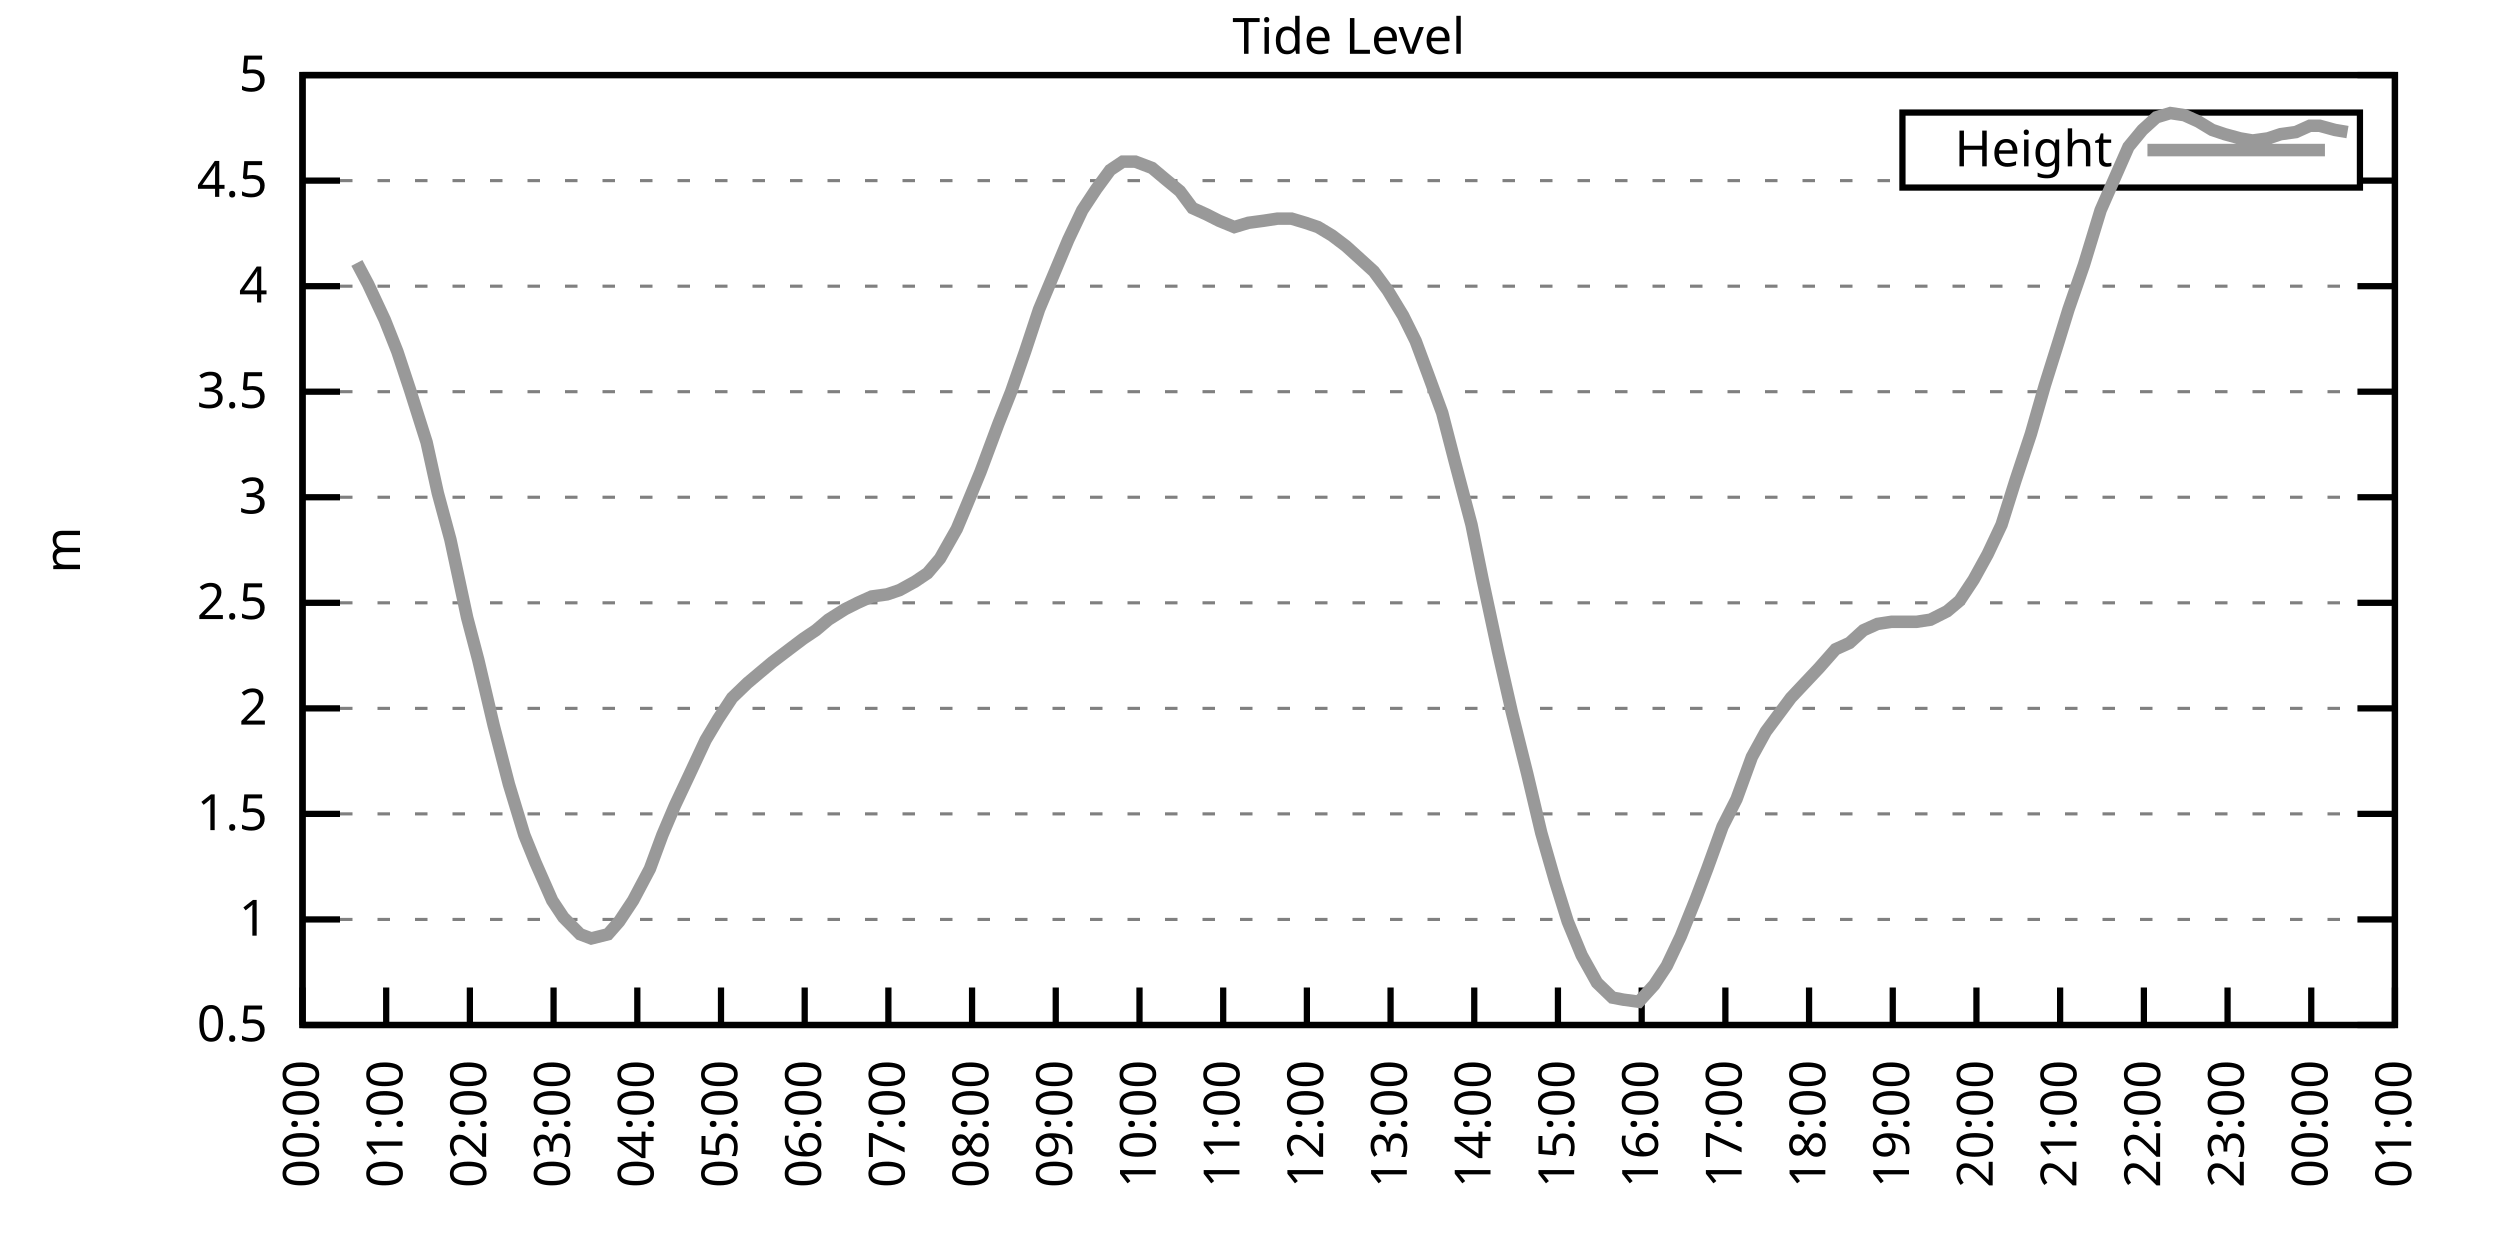
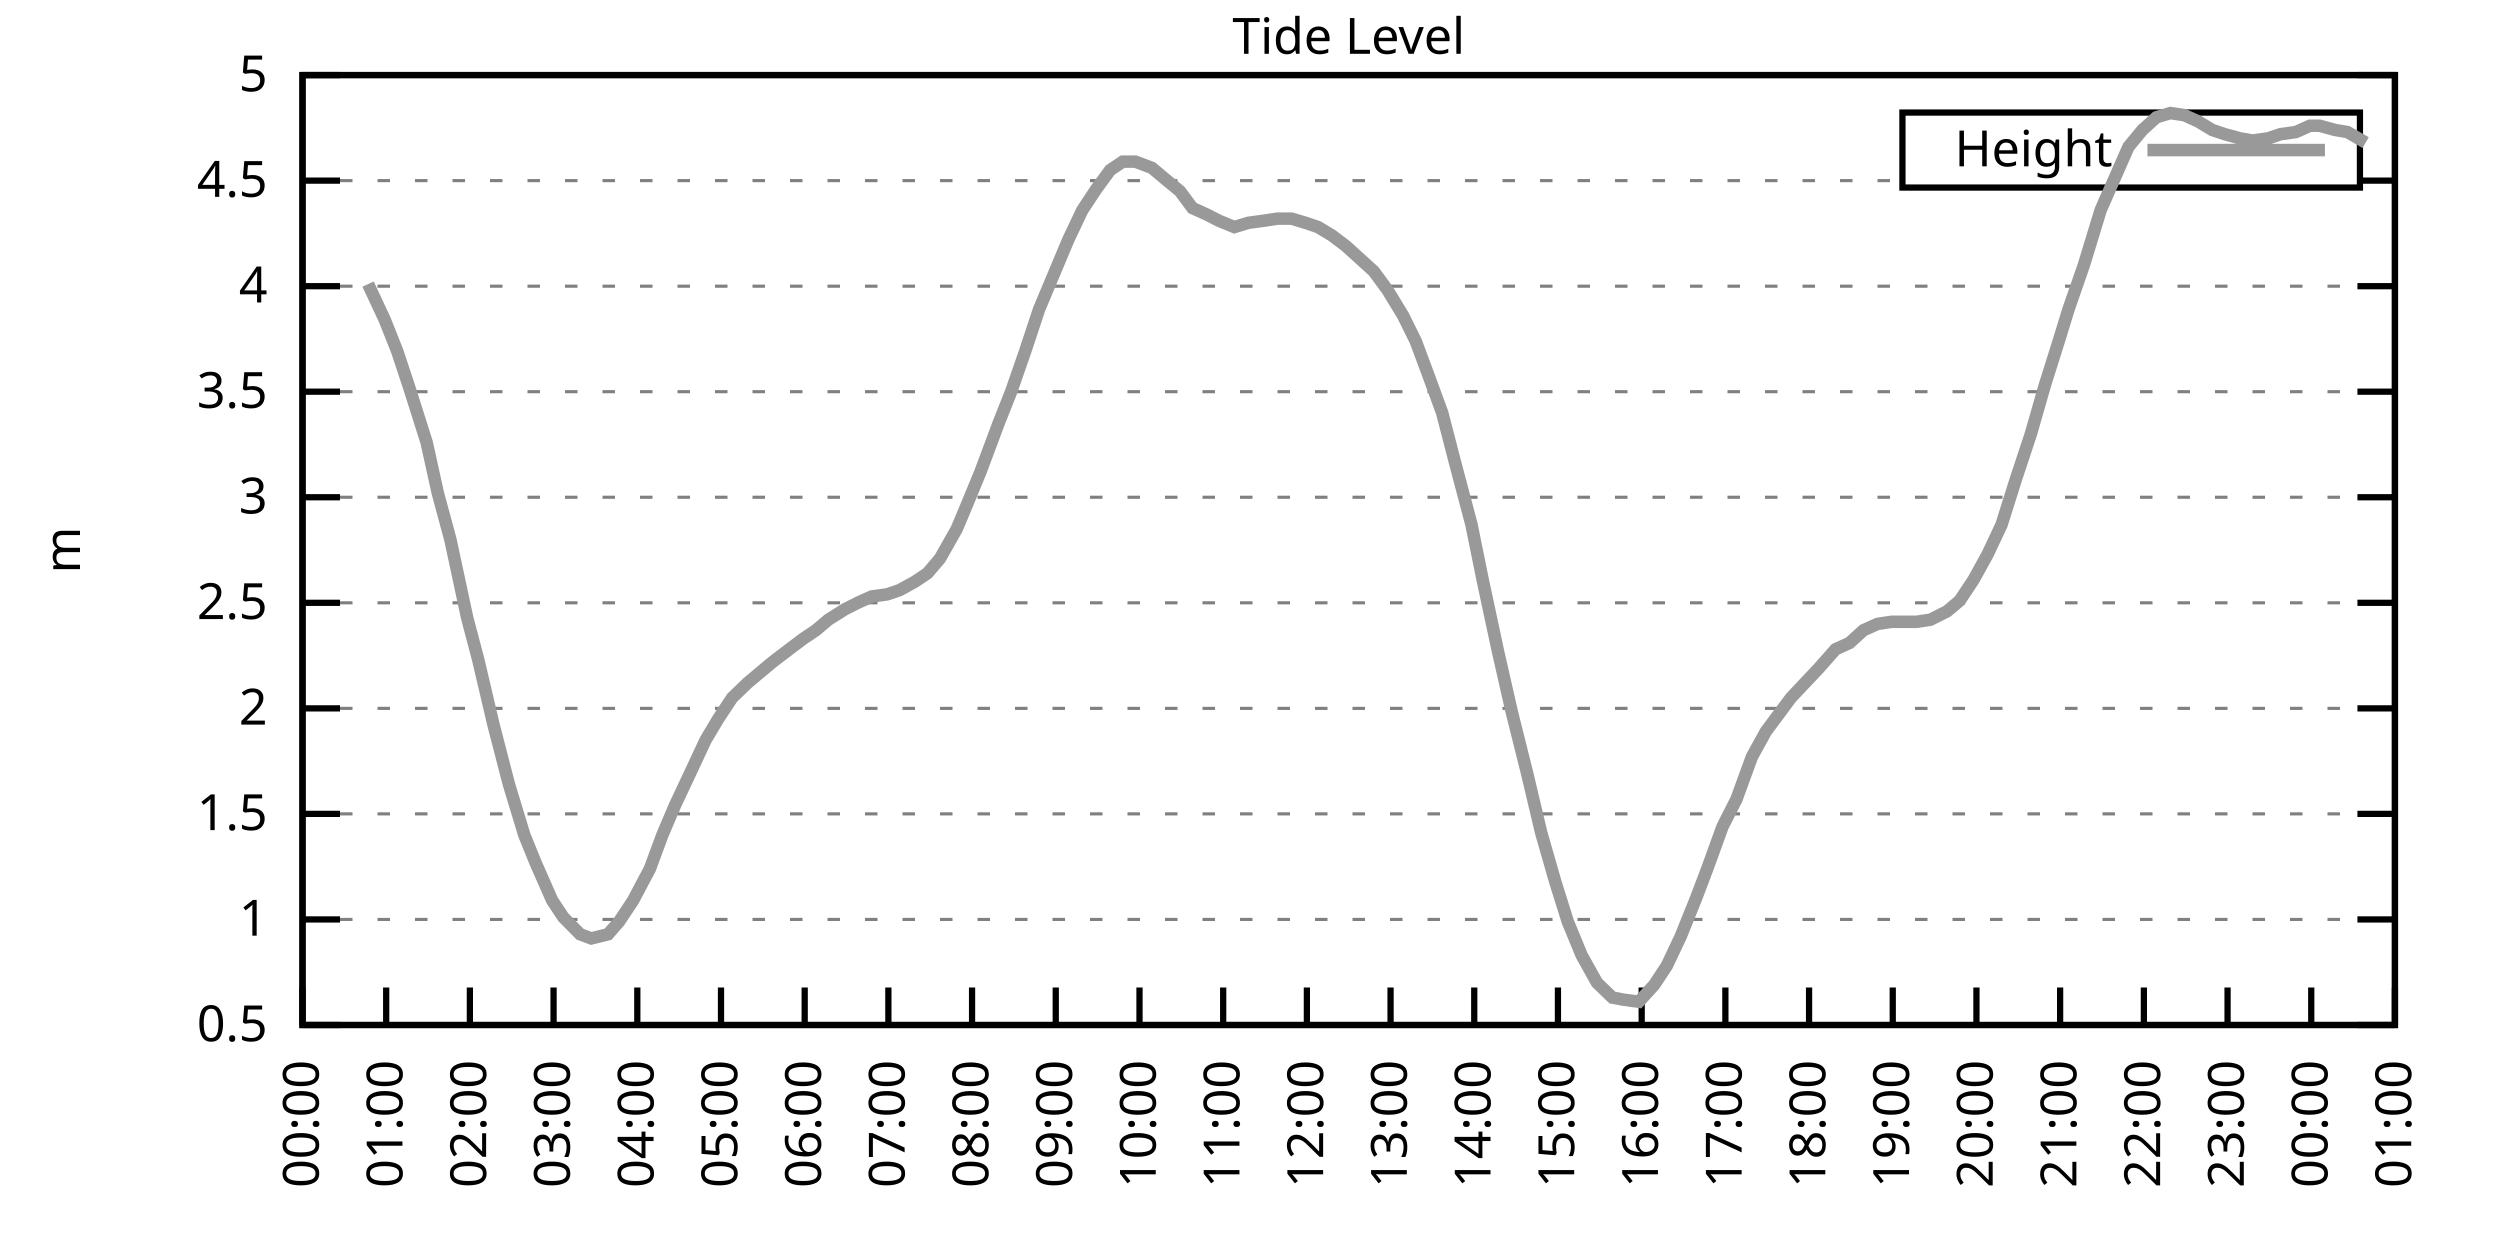
<svg xmlns="http://www.w3.org/2000/svg" xmlns:xlink="http://www.w3.org/1999/xlink" width="400" height="200" viewBox="0 0 400 200">
  <g id="gnuplot_canvas">
    <rect x="0" y="0" width="400" height="200" fill="none" />
    <defs>
      <circle id="gpDot" r="0.5" stroke-width="0.5" stroke="currentColor" />
      <path id="gpPt0" stroke-width="0.333" stroke="currentColor" d="M-1,0 h2 M0,-1 v2" />
      <path id="gpPt1" stroke-width="0.333" stroke="currentColor" d="M-1,-1 L1,1 M1,-1 L-1,1" />
      <path id="gpPt2" stroke-width="0.333" stroke="currentColor" d="M-1,0 L1,0 M0,-1 L0,1 M-1,-1 L1,1 M-1,1 L1,-1" />
      <rect id="gpPt3" stroke-width="0.333" stroke="currentColor" x="-1" y="-1" width="2" height="2" />
      <rect id="gpPt4" stroke-width="0.333" stroke="currentColor" fill="currentColor" x="-1" y="-1" width="2" height="2" />
      <circle id="gpPt5" stroke-width="0.333" stroke="currentColor" cx="0" cy="0" r="1" />
      <use xlink:href="#gpPt5" id="gpPt6" fill="currentColor" stroke="none" />
      <path id="gpPt7" stroke-width="0.333" stroke="currentColor" d="M0,-1.33 L-1.33,0.67 L1.33,0.67 z" />
      <use xlink:href="#gpPt7" id="gpPt8" fill="currentColor" stroke="none" />
      <use xlink:href="#gpPt7" id="gpPt9" stroke="currentColor" transform="rotate(180)" />
      <use xlink:href="#gpPt9" id="gpPt10" fill="currentColor" stroke="none" />
      <use xlink:href="#gpPt3" id="gpPt11" stroke="currentColor" transform="rotate(45)" />
      <use xlink:href="#gpPt11" id="gpPt12" fill="currentColor" stroke="none" />
      <path id="gpPt13" stroke-width="0.333" stroke="currentColor" d="M0,1.330 L1.265,0.411 L0.782,-1.067 L-0.782,-1.076 L-1.265,0.411 z" />
      <use xlink:href="#gpPt13" id="gpPt14" fill="currentColor" stroke="none" />
      <filter id="textbox" filterUnits="objectBoundingBox" x="0" y="0" height="1" width="1">
        <feFlood flood-color="white" flood-opacity="1" result="bgnd" />
        <feComposite in="SourceGraphic" in2="bgnd" operator="atop" />
      </filter>
      <filter id="greybox" filterUnits="objectBoundingBox" x="0" y="0" height="1" width="1">
        <feFlood flood-color="lightgrey" flood-opacity="1" result="grey" />
        <feComposite in="SourceGraphic" in2="grey" operator="atop" />
      </filter>
    </defs>
    <g fill="none" color="white" stroke="currentColor" stroke-width="1.00" stroke-linecap="butt" stroke-linejoin="miter">
</g>
    <g fill="none" color="black" stroke="currentColor" stroke-width="1.00" stroke-linecap="butt" stroke-linejoin="miter">
      <g stroke="none" shape-rendering="crispEdges">
        <polygon fill="rgb(255, 255, 255)" points="48.40,164.00 383.18,164.00 383.18,12.02 48.40,12.02 " />
      </g>
    </g>
    <g fill="none" color="black" stroke="currentColor" stroke-width="1.00" stroke-linecap="butt" stroke-linejoin="miter">
</g>
    <g fill="none" color="black" stroke="black" stroke-width="0.50" stroke-linecap="butt" stroke-linejoin="miter">
</g>
    <g fill="none" color="gray" stroke="currentColor" stroke-width="0.50" stroke-linecap="butt" stroke-linejoin="miter">
      <path stroke="gray" stroke-dasharray="2,4" class="gridline" d="M48.40,164.00 L383.19,164.00  " />
    </g>
    <g fill="none" color="gray" stroke="gray" stroke-width="1.00" stroke-linecap="butt" stroke-linejoin="miter">
</g>
    <g fill="none" color="black" stroke="currentColor" stroke-width="1.00" stroke-linecap="butt" stroke-linejoin="miter">
      <path stroke="black" d="M48.40,164.00 L54.40,164.00 M383.19,164.00 L377.19,164.00  " />
      <g transform="translate(42.80,166.60)" stroke="none" fill="black" font-family="Sans" font-size="8.00" text-anchor="end">
        <text>
          <tspan font-family="Sans"> 0.5</tspan>
        </text>
      </g>
    </g>
    <g fill="none" color="black" stroke="currentColor" stroke-width="1.00" stroke-linecap="butt" stroke-linejoin="miter">
</g>
    <g fill="none" color="black" stroke="black" stroke-width="0.50" stroke-linecap="butt" stroke-linejoin="miter">
</g>
    <g fill="none" color="gray" stroke="currentColor" stroke-width="0.50" stroke-linecap="butt" stroke-linejoin="miter">
      <path stroke="gray" stroke-dasharray="2,4" class="gridline" d="M48.40,147.11 L383.19,147.11  " />
    </g>
    <g fill="none" color="gray" stroke="gray" stroke-width="1.00" stroke-linecap="butt" stroke-linejoin="miter">
</g>
    <g fill="none" color="black" stroke="currentColor" stroke-width="1.00" stroke-linecap="butt" stroke-linejoin="miter">
      <path stroke="black" d="M48.40,147.11 L54.40,147.11 M383.19,147.11 L377.19,147.11  " />
      <g transform="translate(42.80,149.71)" stroke="none" fill="black" font-family="Sans" font-size="8.00" text-anchor="end">
        <text>
          <tspan font-family="Sans"> 1</tspan>
        </text>
      </g>
    </g>
    <g fill="none" color="black" stroke="currentColor" stroke-width="1.00" stroke-linecap="butt" stroke-linejoin="miter">
</g>
    <g fill="none" color="black" stroke="black" stroke-width="0.50" stroke-linecap="butt" stroke-linejoin="miter">
</g>
    <g fill="none" color="gray" stroke="currentColor" stroke-width="0.50" stroke-linecap="butt" stroke-linejoin="miter">
      <path stroke="gray" stroke-dasharray="2,4" class="gridline" d="M48.40,130.22 L383.19,130.22  " />
    </g>
    <g fill="none" color="gray" stroke="gray" stroke-width="1.00" stroke-linecap="butt" stroke-linejoin="miter">
</g>
    <g fill="none" color="black" stroke="currentColor" stroke-width="1.00" stroke-linecap="butt" stroke-linejoin="miter">
      <path stroke="black" d="M48.40,130.22 L54.40,130.22 M383.19,130.22 L377.19,130.22  " />
      <g transform="translate(42.80,132.82)" stroke="none" fill="black" font-family="Sans" font-size="8.00" text-anchor="end">
        <text>
          <tspan font-family="Sans"> 1.5</tspan>
        </text>
      </g>
    </g>
    <g fill="none" color="black" stroke="currentColor" stroke-width="1.00" stroke-linecap="butt" stroke-linejoin="miter">
</g>
    <g fill="none" color="black" stroke="black" stroke-width="0.50" stroke-linecap="butt" stroke-linejoin="miter">
</g>
    <g fill="none" color="gray" stroke="currentColor" stroke-width="0.50" stroke-linecap="butt" stroke-linejoin="miter">
      <path stroke="gray" stroke-dasharray="2,4" class="gridline" d="M48.40,113.34 L383.19,113.34  " />
    </g>
    <g fill="none" color="gray" stroke="gray" stroke-width="1.00" stroke-linecap="butt" stroke-linejoin="miter">
</g>
    <g fill="none" color="black" stroke="currentColor" stroke-width="1.00" stroke-linecap="butt" stroke-linejoin="miter">
      <path stroke="black" d="M48.40,113.34 L54.40,113.34 M383.19,113.34 L377.19,113.34  " />
      <g transform="translate(42.80,115.94)" stroke="none" fill="black" font-family="Sans" font-size="8.00" text-anchor="end">
        <text>
          <tspan font-family="Sans"> 2</tspan>
        </text>
      </g>
    </g>
    <g fill="none" color="black" stroke="currentColor" stroke-width="1.00" stroke-linecap="butt" stroke-linejoin="miter">
</g>
    <g fill="none" color="black" stroke="black" stroke-width="0.50" stroke-linecap="butt" stroke-linejoin="miter">
</g>
    <g fill="none" color="gray" stroke="currentColor" stroke-width="0.50" stroke-linecap="butt" stroke-linejoin="miter">
      <path stroke="gray" stroke-dasharray="2,4" class="gridline" d="M48.40,96.45 L383.19,96.45  " />
    </g>
    <g fill="none" color="gray" stroke="gray" stroke-width="1.00" stroke-linecap="butt" stroke-linejoin="miter">
</g>
    <g fill="none" color="black" stroke="currentColor" stroke-width="1.00" stroke-linecap="butt" stroke-linejoin="miter">
      <path stroke="black" d="M48.40,96.45 L54.40,96.45 M383.19,96.45 L377.19,96.45  " />
      <g transform="translate(42.80,99.05)" stroke="none" fill="black" font-family="Sans" font-size="8.00" text-anchor="end">
        <text>
          <tspan font-family="Sans"> 2.5</tspan>
        </text>
      </g>
    </g>
    <g fill="none" color="black" stroke="currentColor" stroke-width="1.00" stroke-linecap="butt" stroke-linejoin="miter">
</g>
    <g fill="none" color="black" stroke="black" stroke-width="0.50" stroke-linecap="butt" stroke-linejoin="miter">
</g>
    <g fill="none" color="gray" stroke="currentColor" stroke-width="0.50" stroke-linecap="butt" stroke-linejoin="miter">
      <path stroke="gray" stroke-dasharray="2,4" class="gridline" d="M48.40,79.56 L383.19,79.56  " />
    </g>
    <g fill="none" color="gray" stroke="gray" stroke-width="1.00" stroke-linecap="butt" stroke-linejoin="miter">
</g>
    <g fill="none" color="black" stroke="currentColor" stroke-width="1.00" stroke-linecap="butt" stroke-linejoin="miter">
      <path stroke="black" d="M48.40,79.56 L54.40,79.56 M383.19,79.56 L377.19,79.56  " />
      <g transform="translate(42.80,82.16)" stroke="none" fill="black" font-family="Sans" font-size="8.00" text-anchor="end">
        <text>
          <tspan font-family="Sans"> 3</tspan>
        </text>
      </g>
    </g>
    <g fill="none" color="black" stroke="currentColor" stroke-width="1.00" stroke-linecap="butt" stroke-linejoin="miter">
</g>
    <g fill="none" color="black" stroke="black" stroke-width="0.50" stroke-linecap="butt" stroke-linejoin="miter">
</g>
    <g fill="none" color="gray" stroke="currentColor" stroke-width="0.50" stroke-linecap="butt" stroke-linejoin="miter">
      <path stroke="gray" stroke-dasharray="2,4" class="gridline" d="M48.40,62.67 L383.19,62.67  " />
    </g>
    <g fill="none" color="gray" stroke="gray" stroke-width="1.00" stroke-linecap="butt" stroke-linejoin="miter">
</g>
    <g fill="none" color="black" stroke="currentColor" stroke-width="1.00" stroke-linecap="butt" stroke-linejoin="miter">
      <path stroke="black" d="M48.40,62.67 L54.40,62.67 M383.19,62.67 L377.19,62.67  " />
      <g transform="translate(42.80,65.27)" stroke="none" fill="black" font-family="Sans" font-size="8.00" text-anchor="end">
        <text>
          <tspan font-family="Sans"> 3.5</tspan>
        </text>
      </g>
    </g>
    <g fill="none" color="black" stroke="currentColor" stroke-width="1.00" stroke-linecap="butt" stroke-linejoin="miter">
</g>
    <g fill="none" color="black" stroke="black" stroke-width="0.50" stroke-linecap="butt" stroke-linejoin="miter">
</g>
    <g fill="none" color="gray" stroke="currentColor" stroke-width="0.50" stroke-linecap="butt" stroke-linejoin="miter">
      <path stroke="gray" stroke-dasharray="2,4" class="gridline" d="M48.40,45.79 L383.19,45.79  " />
    </g>
    <g fill="none" color="gray" stroke="gray" stroke-width="1.00" stroke-linecap="butt" stroke-linejoin="miter">
</g>
    <g fill="none" color="black" stroke="currentColor" stroke-width="1.00" stroke-linecap="butt" stroke-linejoin="miter">
      <path stroke="black" d="M48.40,45.79 L54.40,45.79 M383.19,45.79 L377.19,45.79  " />
      <g transform="translate(42.80,48.39)" stroke="none" fill="black" font-family="Sans" font-size="8.00" text-anchor="end">
        <text>
          <tspan font-family="Sans"> 4</tspan>
        </text>
      </g>
    </g>
    <g fill="none" color="black" stroke="currentColor" stroke-width="1.00" stroke-linecap="butt" stroke-linejoin="miter">
</g>
    <g fill="none" color="black" stroke="black" stroke-width="0.50" stroke-linecap="butt" stroke-linejoin="miter">
</g>
    <g fill="none" color="gray" stroke="currentColor" stroke-width="0.50" stroke-linecap="butt" stroke-linejoin="miter">
      <path stroke="gray" stroke-dasharray="2,4" class="gridline" d="M48.40,28.90 L304.39,28.90 M377.59,28.90 L383.19,28.90  " />
    </g>
    <g fill="none" color="gray" stroke="gray" stroke-width="1.00" stroke-linecap="butt" stroke-linejoin="miter">
</g>
    <g fill="none" color="black" stroke="currentColor" stroke-width="1.00" stroke-linecap="butt" stroke-linejoin="miter">
      <path stroke="black" d="M48.40,28.90 L54.40,28.90 M383.19,28.90 L377.19,28.90  " />
      <g transform="translate(42.80,31.50)" stroke="none" fill="black" font-family="Sans" font-size="8.00" text-anchor="end">
        <text>
          <tspan font-family="Sans"> 4.5</tspan>
        </text>
      </g>
    </g>
    <g fill="none" color="black" stroke="currentColor" stroke-width="1.00" stroke-linecap="butt" stroke-linejoin="miter">
</g>
    <g fill="none" color="black" stroke="black" stroke-width="0.50" stroke-linecap="butt" stroke-linejoin="miter">
</g>
    <g fill="none" color="gray" stroke="currentColor" stroke-width="0.50" stroke-linecap="butt" stroke-linejoin="miter">
      <path stroke="gray" stroke-dasharray="2,4" class="gridline" d="M48.40,12.01 L383.19,12.01  " />
    </g>
    <g fill="none" color="gray" stroke="gray" stroke-width="1.00" stroke-linecap="butt" stroke-linejoin="miter">
</g>
    <g fill="none" color="black" stroke="currentColor" stroke-width="1.00" stroke-linecap="butt" stroke-linejoin="miter">
      <path stroke="black" d="M48.40,12.01 L54.40,12.01 M383.19,12.01 L377.19,12.01  " />
      <g transform="translate(42.80,14.61)" stroke="none" fill="black" font-family="Sans" font-size="8.00" text-anchor="end">
        <text>
          <tspan font-family="Sans"> 5</tspan>
        </text>
      </g>
    </g>
    <g fill="none" color="black" stroke="currentColor" stroke-width="1.00" stroke-linecap="butt" stroke-linejoin="miter">
      <path stroke="black" d="M48.40,164.00 L48.40,158.00  " />
      <g transform="translate(51.00,169.60) rotate(270.00)" stroke="none" fill="black" font-family="Sans" font-size="8.00" text-anchor="end">
        <text>
          <tspan font-family="Sans">00:00</tspan>
        </text>
      </g>
    </g>
    <g fill="none" color="black" stroke="currentColor" stroke-width="1.00" stroke-linecap="butt" stroke-linejoin="miter">
      <path stroke="black" d="M61.79,164.00 L61.79,158.00  " />
      <g transform="translate(64.39,169.60) rotate(270.00)" stroke="none" fill="black" font-family="Sans" font-size="8.00" text-anchor="end">
        <text>
          <tspan font-family="Sans">01:00</tspan>
        </text>
      </g>
    </g>
    <g fill="none" color="black" stroke="currentColor" stroke-width="1.00" stroke-linecap="butt" stroke-linejoin="miter">
      <path stroke="black" d="M75.18,164.00 L75.18,158.00  " />
      <g transform="translate(77.78,169.60) rotate(270.00)" stroke="none" fill="black" font-family="Sans" font-size="8.00" text-anchor="end">
        <text>
          <tspan font-family="Sans">02:00</tspan>
        </text>
      </g>
    </g>
    <g fill="none" color="black" stroke="currentColor" stroke-width="1.00" stroke-linecap="butt" stroke-linejoin="miter">
      <path stroke="black" d="M88.57,164.00 L88.57,158.00  " />
      <g transform="translate(91.17,169.60) rotate(270.00)" stroke="none" fill="black" font-family="Sans" font-size="8.00" text-anchor="end">
        <text>
          <tspan font-family="Sans">03:00</tspan>
        </text>
      </g>
    </g>
    <g fill="none" color="black" stroke="currentColor" stroke-width="1.00" stroke-linecap="butt" stroke-linejoin="miter">
      <path stroke="black" d="M101.97,164.00 L101.97,158.00  " />
      <g transform="translate(104.57,169.60) rotate(270.00)" stroke="none" fill="black" font-family="Sans" font-size="8.00" text-anchor="end">
        <text>
          <tspan font-family="Sans">04:00</tspan>
        </text>
      </g>
    </g>
    <g fill="none" color="black" stroke="currentColor" stroke-width="1.00" stroke-linecap="butt" stroke-linejoin="miter">
      <path stroke="black" d="M115.36,164.00 L115.36,158.00  " />
      <g transform="translate(117.96,169.60) rotate(270.00)" stroke="none" fill="black" font-family="Sans" font-size="8.00" text-anchor="end">
        <text>
          <tspan font-family="Sans">05:00</tspan>
        </text>
      </g>
    </g>
    <g fill="none" color="black" stroke="currentColor" stroke-width="1.00" stroke-linecap="butt" stroke-linejoin="miter">
      <path stroke="black" d="M128.75,164.00 L128.75,158.00  " />
      <g transform="translate(131.35,169.60) rotate(270.00)" stroke="none" fill="black" font-family="Sans" font-size="8.00" text-anchor="end">
        <text>
          <tspan font-family="Sans">06:00</tspan>
        </text>
      </g>
    </g>
    <g fill="none" color="black" stroke="currentColor" stroke-width="1.00" stroke-linecap="butt" stroke-linejoin="miter">
      <path stroke="black" d="M142.14,164.00 L142.14,158.00  " />
      <g transform="translate(144.74,169.60) rotate(270.00)" stroke="none" fill="black" font-family="Sans" font-size="8.00" text-anchor="end">
        <text>
          <tspan font-family="Sans">07:00</tspan>
        </text>
      </g>
    </g>
    <g fill="none" color="black" stroke="currentColor" stroke-width="1.00" stroke-linecap="butt" stroke-linejoin="miter">
      <path stroke="black" d="M155.53,164.00 L155.53,158.00  " />
      <g transform="translate(158.13,169.60) rotate(270.00)" stroke="none" fill="black" font-family="Sans" font-size="8.00" text-anchor="end">
        <text>
          <tspan font-family="Sans">08:00</tspan>
        </text>
      </g>
    </g>
    <g fill="none" color="black" stroke="currentColor" stroke-width="1.00" stroke-linecap="butt" stroke-linejoin="miter">
      <path stroke="black" d="M168.92,164.00 L168.92,158.00  " />
      <g transform="translate(171.52,169.60) rotate(270.00)" stroke="none" fill="black" font-family="Sans" font-size="8.00" text-anchor="end">
        <text>
          <tspan font-family="Sans">09:00</tspan>
        </text>
      </g>
    </g>
    <g fill="none" color="black" stroke="currentColor" stroke-width="1.00" stroke-linecap="butt" stroke-linejoin="miter">
      <path stroke="black" d="M182.32,164.00 L182.32,158.00  " />
      <g transform="translate(184.92,169.60) rotate(270.00)" stroke="none" fill="black" font-family="Sans" font-size="8.00" text-anchor="end">
        <text>
          <tspan font-family="Sans">10:00</tspan>
        </text>
      </g>
    </g>
    <g fill="none" color="black" stroke="currentColor" stroke-width="1.00" stroke-linecap="butt" stroke-linejoin="miter">
      <path stroke="black" d="M195.71,164.00 L195.71,158.00  " />
      <g transform="translate(198.31,169.60) rotate(270.00)" stroke="none" fill="black" font-family="Sans" font-size="8.00" text-anchor="end">
        <text>
          <tspan font-family="Sans">11:00</tspan>
        </text>
      </g>
    </g>
    <g fill="none" color="black" stroke="currentColor" stroke-width="1.00" stroke-linecap="butt" stroke-linejoin="miter">
      <path stroke="black" d="M209.10,164.00 L209.10,158.00  " />
      <g transform="translate(211.70,169.60) rotate(270.00)" stroke="none" fill="black" font-family="Sans" font-size="8.00" text-anchor="end">
        <text>
          <tspan font-family="Sans">12:00</tspan>
        </text>
      </g>
    </g>
    <g fill="none" color="black" stroke="currentColor" stroke-width="1.00" stroke-linecap="butt" stroke-linejoin="miter">
      <path stroke="black" d="M222.49,164.00 L222.49,158.00  " />
      <g transform="translate(225.09,169.60) rotate(270.00)" stroke="none" fill="black" font-family="Sans" font-size="8.00" text-anchor="end">
        <text>
          <tspan font-family="Sans">13:00</tspan>
        </text>
      </g>
    </g>
    <g fill="none" color="black" stroke="currentColor" stroke-width="1.00" stroke-linecap="butt" stroke-linejoin="miter">
      <path stroke="black" d="M235.88,164.00 L235.88,158.00  " />
      <g transform="translate(238.48,169.60) rotate(270.00)" stroke="none" fill="black" font-family="Sans" font-size="8.00" text-anchor="end">
        <text>
          <tspan font-family="Sans">14:00</tspan>
        </text>
      </g>
    </g>
    <g fill="none" color="black" stroke="currentColor" stroke-width="1.00" stroke-linecap="butt" stroke-linejoin="miter">
      <path stroke="black" d="M249.27,164.00 L249.27,158.00  " />
      <g transform="translate(251.87,169.60) rotate(270.00)" stroke="none" fill="black" font-family="Sans" font-size="8.00" text-anchor="end">
        <text>
          <tspan font-family="Sans">15:00</tspan>
        </text>
      </g>
    </g>
    <g fill="none" color="black" stroke="currentColor" stroke-width="1.00" stroke-linecap="butt" stroke-linejoin="miter">
      <path stroke="black" d="M262.67,164.00 L262.67,158.00  " />
      <g transform="translate(265.27,169.60) rotate(270.00)" stroke="none" fill="black" font-family="Sans" font-size="8.00" text-anchor="end">
        <text>
          <tspan font-family="Sans">16:00</tspan>
        </text>
      </g>
    </g>
    <g fill="none" color="black" stroke="currentColor" stroke-width="1.00" stroke-linecap="butt" stroke-linejoin="miter">
      <path stroke="black" d="M276.06,164.00 L276.06,158.00  " />
      <g transform="translate(278.66,169.60) rotate(270.00)" stroke="none" fill="black" font-family="Sans" font-size="8.00" text-anchor="end">
        <text>
          <tspan font-family="Sans">17:00</tspan>
        </text>
      </g>
    </g>
    <g fill="none" color="black" stroke="currentColor" stroke-width="1.00" stroke-linecap="butt" stroke-linejoin="miter">
      <path stroke="black" d="M289.45,164.00 L289.45,158.00  " />
      <g transform="translate(292.05,169.60) rotate(270.00)" stroke="none" fill="black" font-family="Sans" font-size="8.00" text-anchor="end">
        <text>
          <tspan font-family="Sans">18:00</tspan>
        </text>
      </g>
    </g>
    <g fill="none" color="black" stroke="currentColor" stroke-width="1.00" stroke-linecap="butt" stroke-linejoin="miter">
      <path stroke="black" d="M302.84,164.00 L302.84,158.00  " />
      <g transform="translate(305.44,169.60) rotate(270.00)" stroke="none" fill="black" font-family="Sans" font-size="8.00" text-anchor="end">
        <text>
          <tspan font-family="Sans">19:00</tspan>
        </text>
      </g>
    </g>
    <g fill="none" color="black" stroke="currentColor" stroke-width="1.00" stroke-linecap="butt" stroke-linejoin="miter">
      <path stroke="black" d="M316.23,164.00 L316.23,158.00  " />
      <g transform="translate(318.83,169.60) rotate(270.00)" stroke="none" fill="black" font-family="Sans" font-size="8.00" text-anchor="end">
        <text>
          <tspan font-family="Sans">20:00</tspan>
        </text>
      </g>
    </g>
    <g fill="none" color="black" stroke="currentColor" stroke-width="1.00" stroke-linecap="butt" stroke-linejoin="miter">
      <path stroke="black" d="M329.62,164.00 L329.62,158.00  " />
      <g transform="translate(332.22,169.60) rotate(270.00)" stroke="none" fill="black" font-family="Sans" font-size="8.00" text-anchor="end">
        <text>
          <tspan font-family="Sans">21:00</tspan>
        </text>
      </g>
    </g>
    <g fill="none" color="black" stroke="currentColor" stroke-width="1.00" stroke-linecap="butt" stroke-linejoin="miter">
      <path stroke="black" d="M343.02,164.00 L343.02,158.00  " />
      <g transform="translate(345.62,169.60) rotate(270.00)" stroke="none" fill="black" font-family="Sans" font-size="8.00" text-anchor="end">
        <text>
          <tspan font-family="Sans">22:00</tspan>
        </text>
      </g>
    </g>
    <g fill="none" color="black" stroke="currentColor" stroke-width="1.00" stroke-linecap="butt" stroke-linejoin="miter">
      <path stroke="black" d="M356.41,164.00 L356.41,158.00  " />
      <g transform="translate(359.01,169.60) rotate(270.00)" stroke="none" fill="black" font-family="Sans" font-size="8.00" text-anchor="end">
        <text>
          <tspan font-family="Sans">23:00</tspan>
        </text>
      </g>
    </g>
    <g fill="none" color="black" stroke="currentColor" stroke-width="1.00" stroke-linecap="butt" stroke-linejoin="miter">
      <path stroke="black" d="M369.80,164.00 L369.80,158.00  " />
      <g transform="translate(372.40,169.60) rotate(270.00)" stroke="none" fill="black" font-family="Sans" font-size="8.00" text-anchor="end">
        <text>
          <tspan font-family="Sans">00:00</tspan>
        </text>
      </g>
    </g>
    <g fill="none" color="black" stroke="currentColor" stroke-width="1.00" stroke-linecap="butt" stroke-linejoin="miter">
      <path stroke="black" d="M383.19,164.00 L383.19,158.00  " />
      <g transform="translate(385.79,169.60) rotate(270.00)" stroke="none" fill="black" font-family="Sans" font-size="8.00" text-anchor="end">
        <text>
          <tspan font-family="Sans">01:00</tspan>
        </text>
      </g>
    </g>
    <g fill="none" color="black" stroke="currentColor" stroke-width="1.00" stroke-linecap="butt" stroke-linejoin="miter">
</g>
    <g fill="none" color="black" stroke="currentColor" stroke-width="1.00" stroke-linecap="butt" stroke-linejoin="miter">
      <path stroke="black" d="M48.40,12.01 L48.40,164.00 L383.19,164.00 L383.19,12.01 L48.40,12.01 Z  " />
    </g>
    <g fill="none" color="black" stroke="currentColor" stroke-width="1.00" stroke-linecap="butt" stroke-linejoin="miter">
</g>
    <g fill="none" color="black" stroke="currentColor" stroke-width="1.00" stroke-linecap="butt" stroke-linejoin="miter">
      <path stroke="black" d="M304.39,30.01 L304.39,18.01 L377.59,18.01 L377.59,30.01 L304.39,30.01 Z  " />
    </g>
    <g id="Tide_level_plot_1">
      <g fill="none" color="white" stroke="black" stroke-width="2.00" stroke-linecap="butt" stroke-linejoin="miter">
</g>
      <g fill="none" color="black" stroke="currentColor" stroke-width="2.00" stroke-linecap="butt" stroke-linejoin="miter">
        <g transform="translate(337.99,26.61)" stroke="none" fill="black" font-family="Sans" font-size="8.00" text-anchor="end">
          <text>
            <tspan font-family="Sans">Height</tspan>
          </text>
        </g>
      </g>
      <g fill="none" color="black" stroke="currentColor" stroke-width="2.00" stroke-linecap="butt" stroke-linejoin="miter">
-         <path stroke="rgb(153, 153, 153)" d="M343.59,24.01 L371.99,24.01 M57.10,42.07 L58.89,45.45 L61.57,51.19 L63.58,56.26 L65.59,62.34 L68.26,70.78   L70.05,78.89 L72.06,86.32 L74.74,98.81 L76.52,105.57 L78.98,116.04 L81.43,125.50 L83.89,133.60 L85.67,137.99   L88.35,144.07 L90.14,146.77 L92.82,149.48 L94.60,150.15 L97.28,149.48 L99.06,147.45 L101.30,144.07 L103.98,139.01   L105.98,133.60 L107.99,128.87 L110.22,124.14 L112.90,118.40 L114.91,115.03 L117.14,111.65 L119.60,109.28 L121.61,107.59   L123.62,105.91 L126.29,103.88 L128.53,102.19 L130.54,100.84 L132.54,99.15 L135.22,97.46 L137.23,96.45 L139.46,95.44   L141.92,95.10 L143.93,94.42 L146.38,93.07 L148.39,91.72 L150.40,89.36 L153.08,84.63 L154.64,80.91 L156.87,75.51   L159.77,67.74 L161.78,62.67 L164.01,56.26 L166.25,49.50 L170.93,38.35 L173.17,33.63 L175.40,30.25 L177.63,27.21   L179.64,25.86 L181.65,25.86 L184.32,26.87 L186.33,28.56 L188.79,30.59 L190.80,33.29 L193.03,34.30 L195.04,35.32   L197.49,36.33 L199.73,35.65 L202.18,35.32 L204.41,34.98 L206.64,34.98 L208.88,35.65 L210.88,36.33 L213.12,37.68   L215.35,39.37 L217.58,41.39 L219.81,43.42 L222.04,46.46 L224.50,50.51 L226.51,54.57 L228.52,59.97 L230.75,66.05   L232.76,73.82 L235.44,83.95 L237.22,92.73 L239.68,104.22 L241.91,114.01 L244.36,123.81 L246.60,133.26 L248.83,141.03   L250.84,147.45 L253.07,152.85 L255.52,157.24 L257.98,159.61 L259.76,159.95 L262.22,160.28 L264.67,157.58 L266.68,154.54   L268.92,149.81 L271.37,143.73 L273.16,139.01 L275.61,132.25 L277.84,127.86 L280.30,121.11 L282.53,117.05 L284.54,114.35   L286.55,111.65 L288.78,109.28 L291.01,106.92 L293.69,103.88 L295.92,102.87 L298.15,100.84 L300.39,99.83 L302.62,99.49   L304.40,99.49 L306.63,99.49 L308.87,99.15 L311.54,97.80 L313.55,96.11 L315.79,92.73 L318.02,88.68 L320.25,83.95   L322.48,76.86 L324.94,69.43 L327.17,61.66 L329.40,54.57 L330.96,49.50 L333.42,42.41 L336.10,33.63 L337.88,29.57   L340.56,23.49 L342.79,20.79 L345.02,18.77 L347.26,18.09 L349.49,18.43 L351.72,19.44 L353.95,20.79 L355.96,21.47   L358.42,22.14 L360.42,22.48 L362.88,22.14 L364.89,21.47 L367.34,21.13 L369.58,20.12 L371.14,20.12 L373.59,20.79   L375.60,21.13  " />
+         <path stroke="rgb(153, 153, 153)" d="M343.59,24.01 L371.99,24.01 M58.89,45.45 L61.57,51.19 L63.58,56.26 L65.59,62.34 L68.26,70.78 L70.05,78.89   L72.06,86.32 L74.74,98.81 L76.52,105.57 L78.98,116.04 L81.43,125.50 L83.89,133.60 L85.67,137.99 L88.35,144.07   L90.14,146.77 L92.82,149.48 L94.60,150.15 L97.28,149.48 L99.06,147.45 L101.30,144.07 L103.98,139.01 L105.98,133.60   L107.99,128.87 L110.22,124.14 L112.90,118.40 L114.91,115.03 L117.14,111.65 L119.60,109.28 L121.61,107.59 L123.62,105.91   L126.29,103.88 L128.53,102.19 L130.54,100.84 L132.54,99.15 L135.22,97.46 L137.23,96.45 L139.46,95.44 L141.92,95.10   L143.93,94.42 L146.38,93.07 L148.39,91.72 L150.40,89.36 L153.08,84.63 L154.64,80.91 L156.87,75.51 L159.77,67.74   L161.78,62.67 L164.01,56.26 L166.25,49.50 L170.93,38.35 L173.17,33.63 L175.40,30.25 L177.63,27.21 L179.64,25.86   L181.65,25.86 L184.32,26.87 L186.33,28.56 L188.79,30.59 L190.80,33.29 L193.03,34.30 L195.04,35.32 L197.49,36.33   L199.73,35.65 L202.18,35.32 L204.41,34.98 L206.64,34.98 L208.88,35.65 L210.88,36.33 L213.12,37.68 L215.35,39.37   L217.58,41.39 L219.81,43.42 L222.04,46.46 L224.50,50.51 L226.51,54.57 L228.52,59.97 L230.75,66.05 L232.76,73.82   L235.44,83.95 L237.22,92.73 L239.68,104.22 L241.91,114.01 L244.36,123.81 L246.60,133.26 L248.83,141.03 L250.84,147.45   L253.07,152.85 L255.52,157.24 L257.98,159.61 L259.76,159.95 L262.22,160.28 L264.67,157.58 L266.68,154.54 L268.92,149.81   L271.37,143.73 L273.16,139.01 L275.61,132.25 L277.84,127.86 L280.30,121.11 L282.53,117.05 L284.54,114.35 L286.55,111.65   L288.78,109.28 L291.01,106.92 L293.69,103.88 L295.92,102.87 L298.15,100.84 L300.39,99.83 L302.62,99.49 L304.40,99.49   L306.63,99.49 L308.87,99.15 L311.54,97.80 L313.55,96.11 L315.79,92.73 L318.02,88.68 L320.25,83.95 L322.48,76.86   L324.94,69.43 L327.17,61.66 L329.40,54.57 L330.96,49.50 L333.42,42.41 L336.10,33.63 L337.88,29.57 L340.56,23.49   L342.79,20.79 L345.02,18.77 L347.26,18.09 L349.49,18.43 L351.72,19.44 L353.95,20.79 L355.96,21.47 L358.42,22.14   L360.42,22.48 L362.88,22.14 L364.89,21.47 L367.34,21.13 L369.58,20.12 L371.14,20.12 L373.59,20.79 L375.60,21.13   L378.50,22.82  " />
      </g>
    </g>
    <g fill="none" color="black" stroke="currentColor" stroke-width="2.00" stroke-linecap="butt" stroke-linejoin="miter">
</g>
    <g fill="none" color="black" stroke="black" stroke-width="1.00" stroke-linecap="butt" stroke-linejoin="miter">
</g>
    <g fill="none" color="black" stroke="currentColor" stroke-width="1.00" stroke-linecap="butt" stroke-linejoin="miter">
      <path stroke="black" d="M48.40,12.01 L48.40,164.00 L383.19,164.00 L383.19,12.01 L48.40,12.01 Z  " />
      <g transform="translate(12.80,88.01) rotate(270.00)" stroke="none" fill="black" font-family="Sans" font-size="8.00" text-anchor="middle">
        <text>
          <tspan font-family="Sans">m</tspan>
        </text>
      </g>
    </g>
    <g fill="none" color="black" stroke="currentColor" stroke-width="1.00" stroke-linecap="butt" stroke-linejoin="miter">
</g>
    <g fill="none" color="black" stroke="currentColor" stroke-width="1.00" stroke-linecap="butt" stroke-linejoin="miter">
      <g transform="translate(215.79,8.61)" stroke="none" fill="black" font-family="Sans" font-size="8.00" text-anchor="middle">
        <text>
          <tspan font-family="Sans">Tide Level</tspan>
        </text>
      </g>
    </g>
    <g fill="none" color="black" stroke="currentColor" stroke-width="1.00" stroke-linecap="butt" stroke-linejoin="miter">
</g>
  </g>
</svg>
